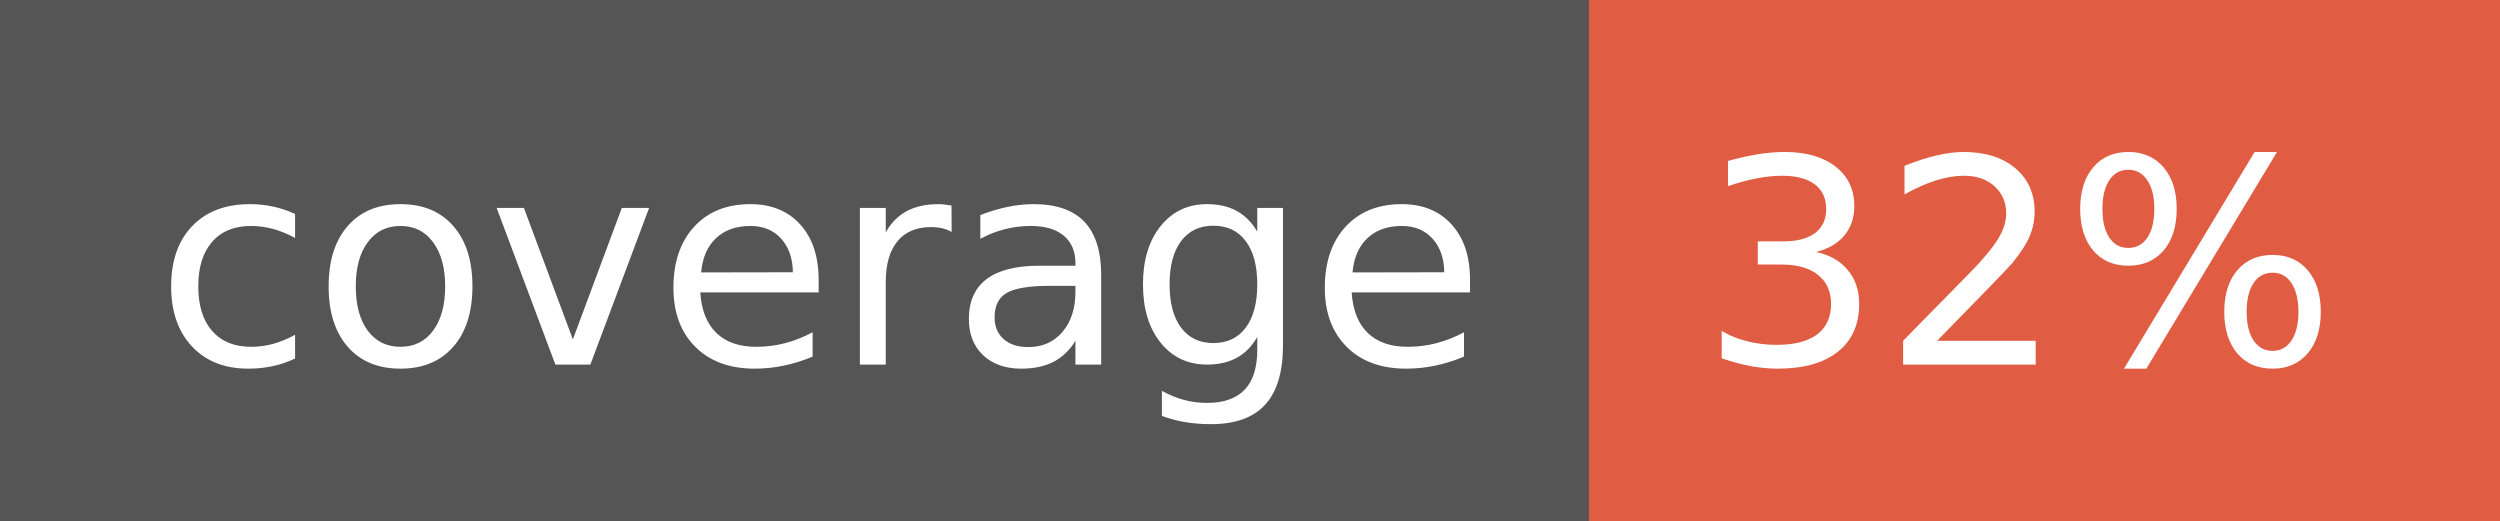
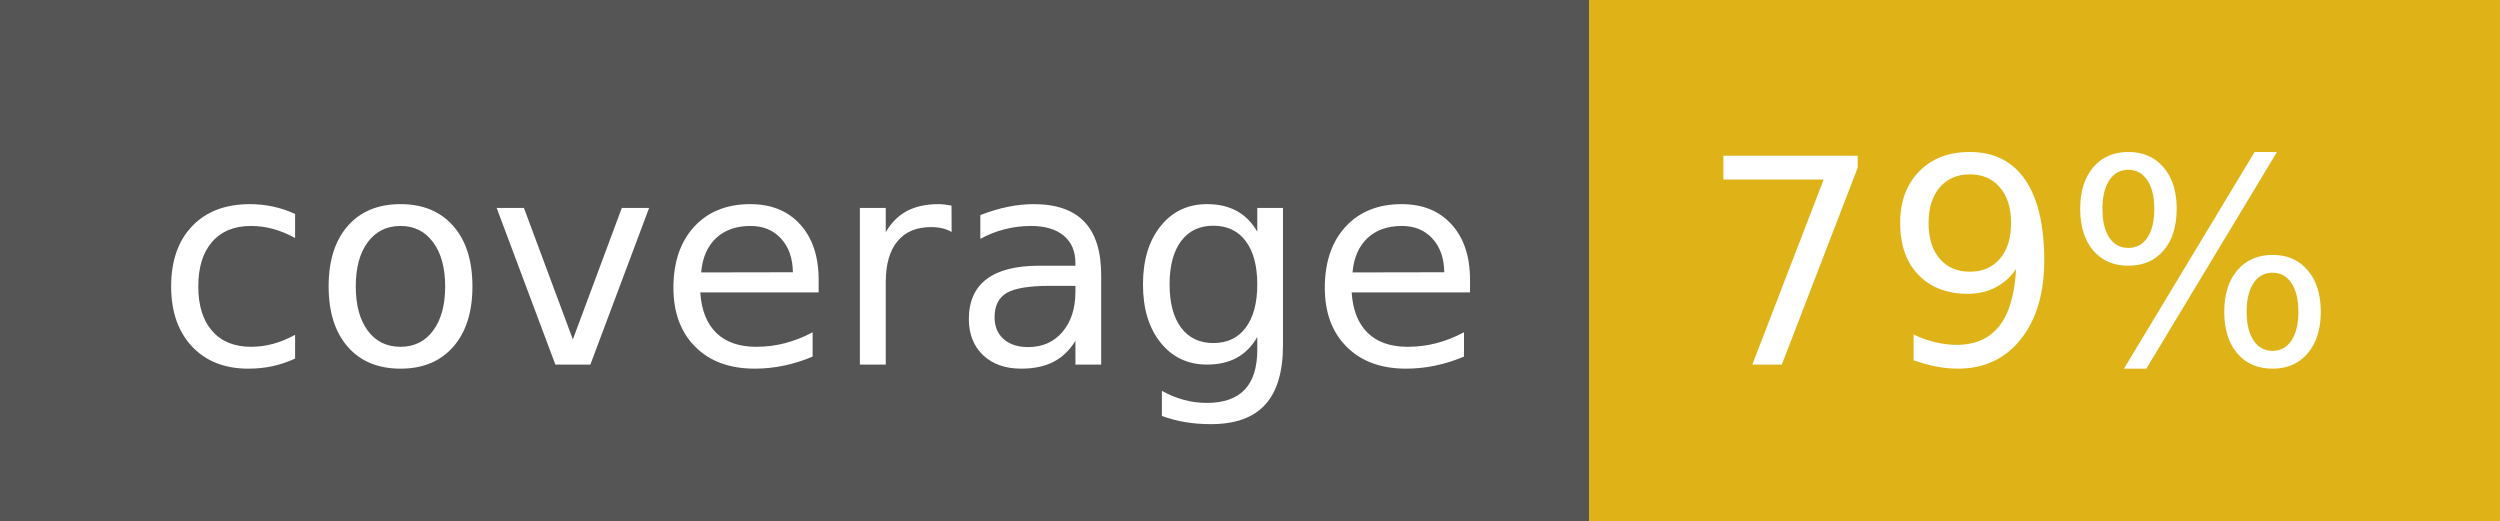
- <svg xmlns="http://www.w3.org/2000/svg" width="96" height="20" role="img" aria-label="coverage: 32%">
+ <svg xmlns="http://www.w3.org/2000/svg" width="96" height="20" role="img" aria-label="coverage: 79%">
  <g shape-rendering="crispEdges">
    <rect width="61" height="20" fill="#555" />
-     <rect x="61" width="35" height="20" fill="#e05d44" />
+     <rect x="61" width="35" height="20" fill="#dfb317" />
  </g>
  <g fill="#fff" text-anchor="middle" font-family="Verdana,Geneva,DejaVu Sans,sans-serif" text-rendering="geometricPrecision" font-size="110">
    <text x="315" y="140" transform="scale(.1)" fill="#fff" textLength="510">coverage</text>
-     <text x="775" y="140" transform="scale(.1)" fill="#fff" textLength="250">32%</text>
+     <text x="775" y="140" transform="scale(.1)" fill="#fff" textLength="250">79%</text>
  </g>
</svg>
